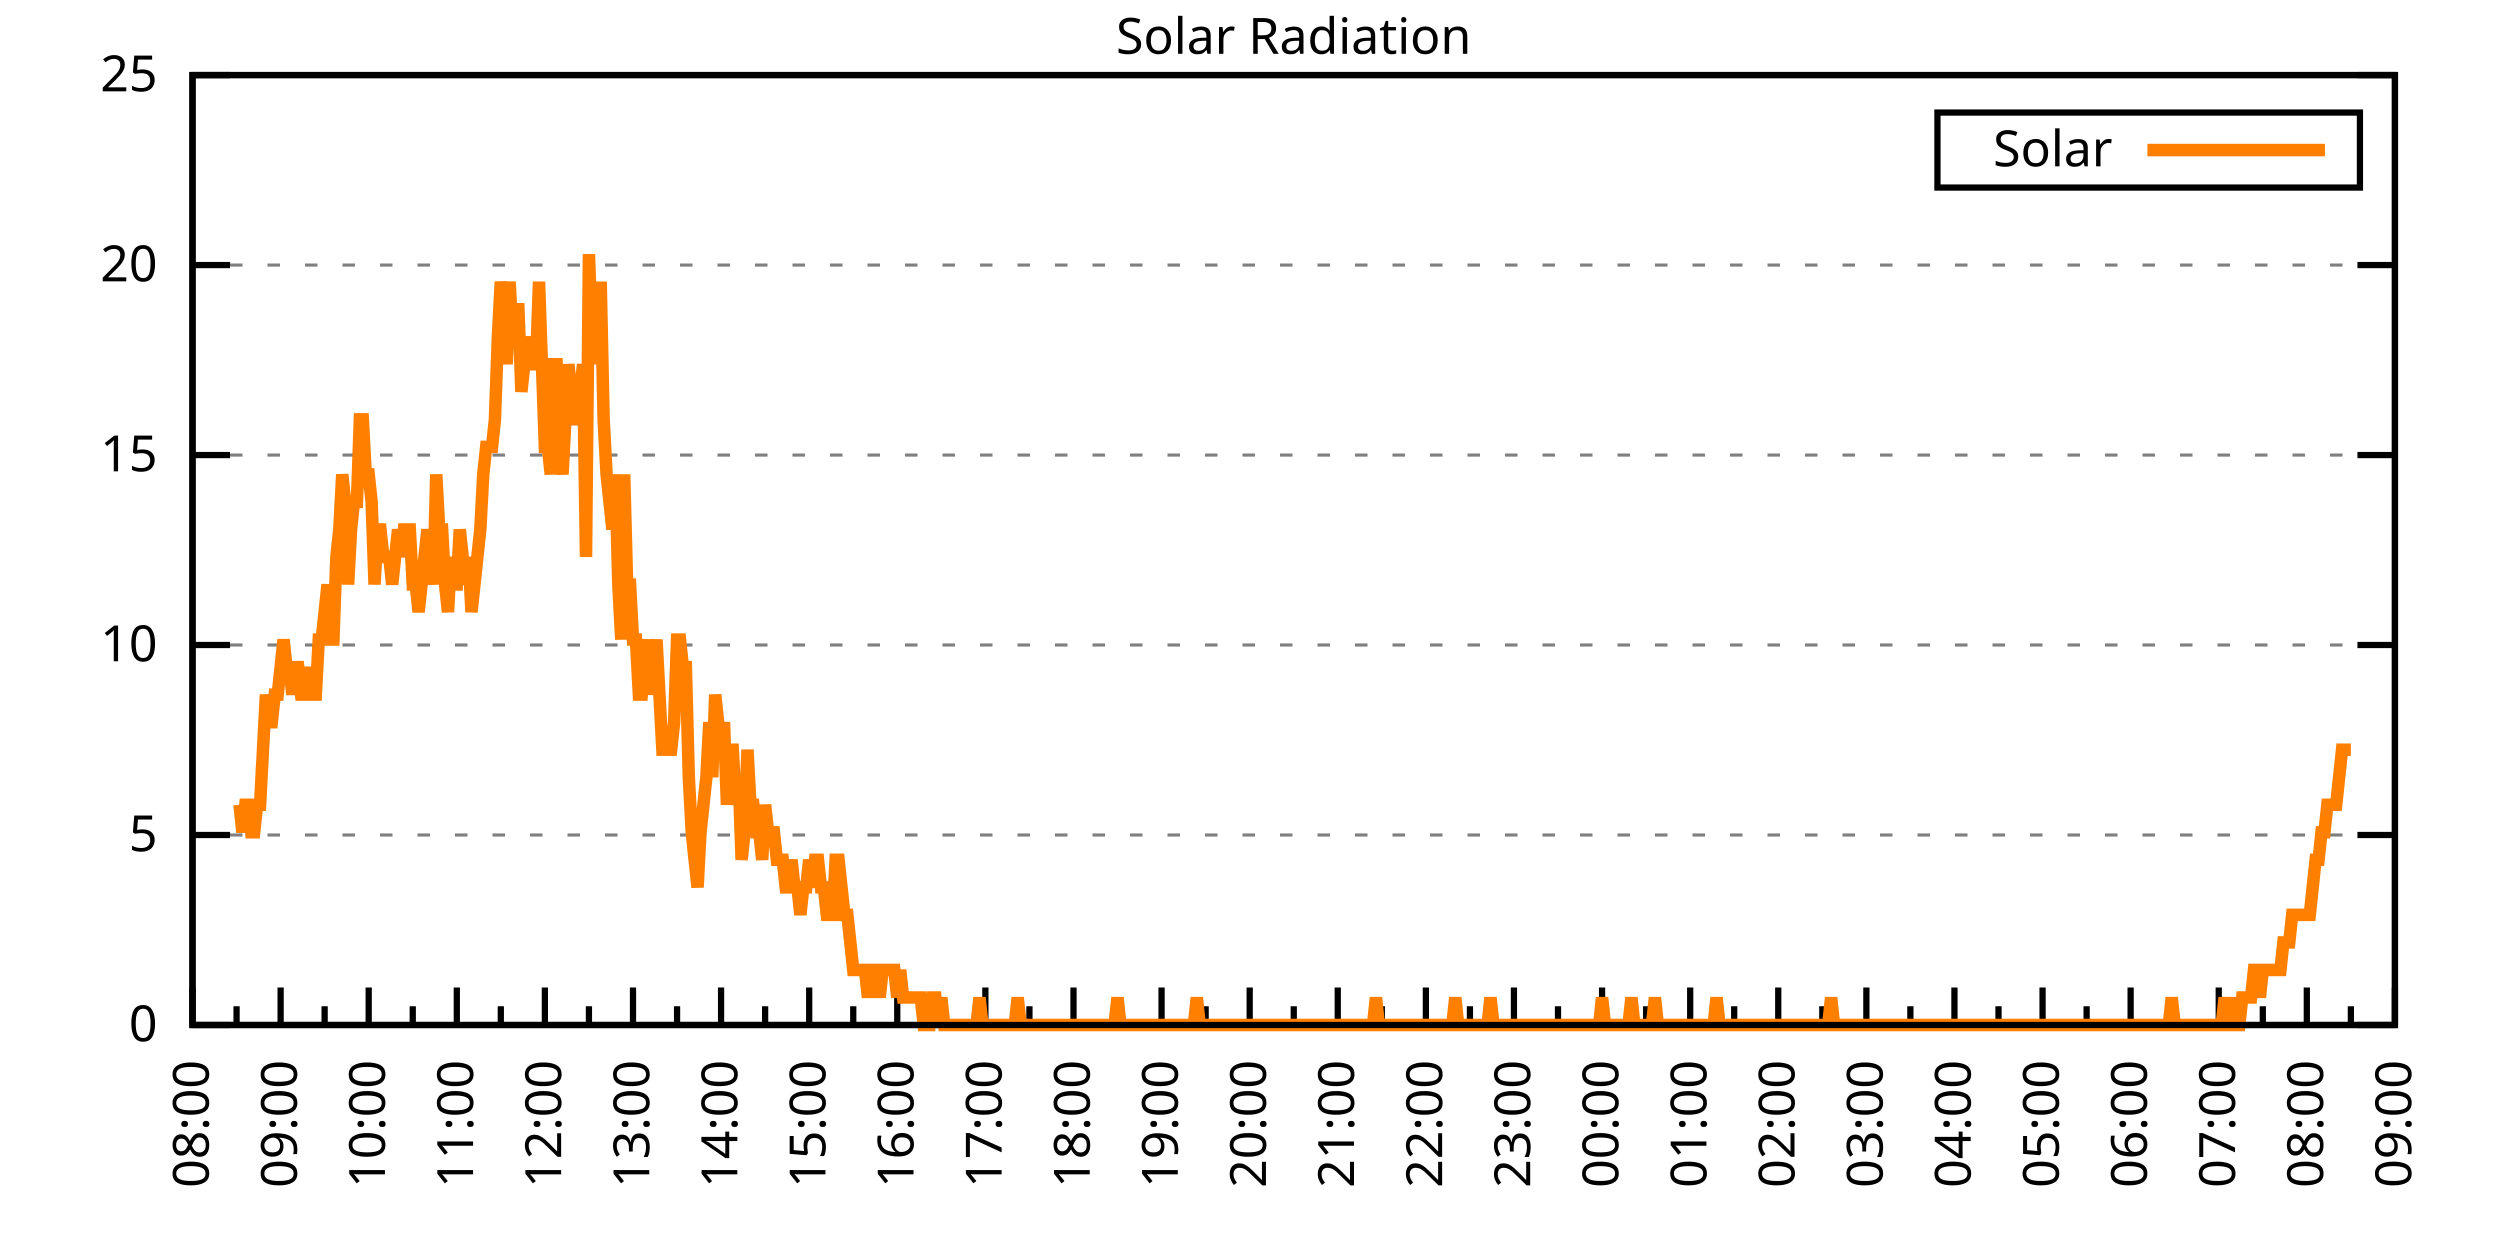
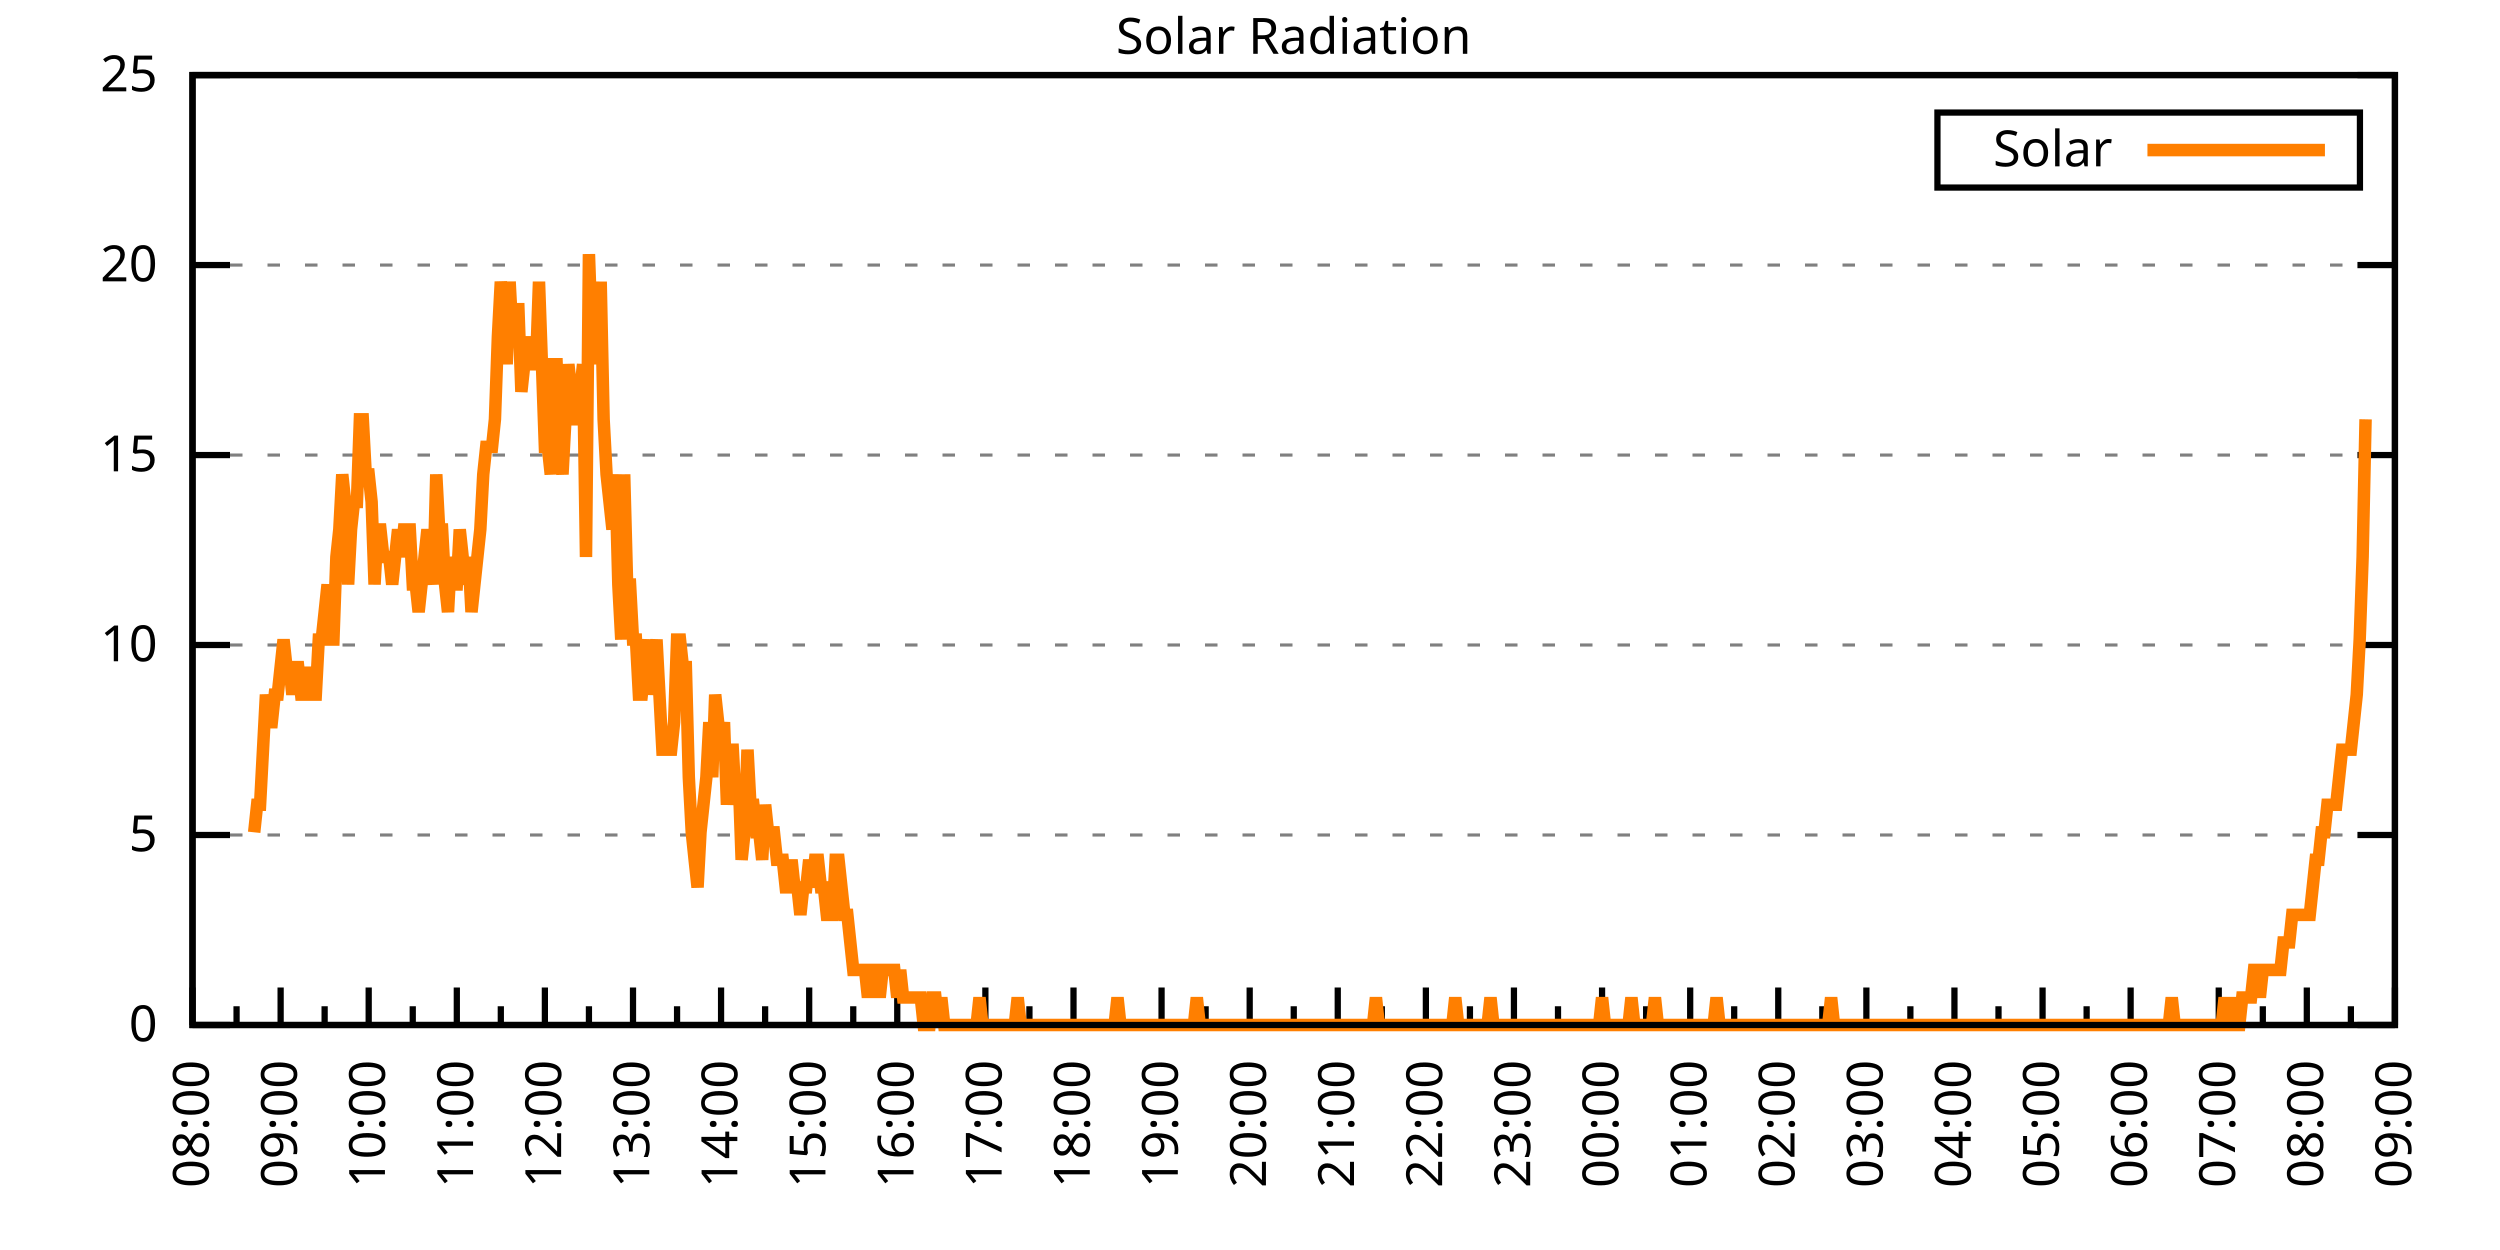
<svg xmlns="http://www.w3.org/2000/svg" xmlns:xlink="http://www.w3.org/1999/xlink" width="400" height="200" viewBox="0 0 400 200">
  <g id="gnuplot_canvas">
    <rect x="0" y="0" width="400" height="200" fill="none" />
    <defs>
      <circle id="gpDot" r="0.5" stroke-width="0.5" stroke="currentColor" />
      <path id="gpPt0" stroke-width="0.333" stroke="currentColor" d="M-1,0 h2 M0,-1 v2" />
      <path id="gpPt1" stroke-width="0.333" stroke="currentColor" d="M-1,-1 L1,1 M1,-1 L-1,1" />
      <path id="gpPt2" stroke-width="0.333" stroke="currentColor" d="M-1,0 L1,0 M0,-1 L0,1 M-1,-1 L1,1 M-1,1 L1,-1" />
      <rect id="gpPt3" stroke-width="0.333" stroke="currentColor" x="-1" y="-1" width="2" height="2" />
      <rect id="gpPt4" stroke-width="0.333" stroke="currentColor" fill="currentColor" x="-1" y="-1" width="2" height="2" />
      <circle id="gpPt5" stroke-width="0.333" stroke="currentColor" cx="0" cy="0" r="1" />
      <use xlink:href="#gpPt5" id="gpPt6" fill="currentColor" stroke="none" />
      <path id="gpPt7" stroke-width="0.333" stroke="currentColor" d="M0,-1.33 L-1.33,0.67 L1.33,0.67 z" />
      <use xlink:href="#gpPt7" id="gpPt8" fill="currentColor" stroke="none" />
      <use xlink:href="#gpPt7" id="gpPt9" stroke="currentColor" transform="rotate(180)" />
      <use xlink:href="#gpPt9" id="gpPt10" fill="currentColor" stroke="none" />
      <use xlink:href="#gpPt3" id="gpPt11" stroke="currentColor" transform="rotate(45)" />
      <use xlink:href="#gpPt11" id="gpPt12" fill="currentColor" stroke="none" />
      <path id="gpPt13" stroke-width="0.333" stroke="currentColor" d="M0,1.330 L1.265,0.411 L0.782,-1.067 L-0.782,-1.076 L-1.265,0.411 z" />
      <use xlink:href="#gpPt13" id="gpPt14" fill="currentColor" stroke="none" />
      <filter id="textbox" filterUnits="objectBoundingBox" x="0" y="0" height="1" width="1">
        <feFlood flood-color="white" flood-opacity="1" result="bgnd" />
        <feComposite in="SourceGraphic" in2="bgnd" operator="atop" />
      </filter>
      <filter id="greybox" filterUnits="objectBoundingBox" x="0" y="0" height="1" width="1">
        <feFlood flood-color="lightgrey" flood-opacity="1" result="grey" />
        <feComposite in="SourceGraphic" in2="grey" operator="atop" />
      </filter>
    </defs>
    <g fill="none" color="white" stroke="currentColor" stroke-width="1.00" stroke-linecap="butt" stroke-linejoin="miter">
</g>
    <g fill="none" color="black" stroke="currentColor" stroke-width="1.00" stroke-linecap="butt" stroke-linejoin="miter">
      <g stroke="none" shape-rendering="crispEdges">
        <polygon fill="rgb(255, 255, 255)" points="30.80,164.00 383.18,164.00 383.18,12.02 30.80,12.02 " />
      </g>
    </g>
    <g fill="none" color="black" stroke="currentColor" stroke-width="1.00" stroke-linecap="butt" stroke-linejoin="miter">
</g>
    <g fill="none" color="black" stroke="black" stroke-width="0.50" stroke-linecap="butt" stroke-linejoin="miter">
</g>
    <g fill="none" color="gray" stroke="currentColor" stroke-width="0.50" stroke-linecap="butt" stroke-linejoin="miter">
      <path stroke="gray" stroke-dasharray="2,4" class="gridline" d="M30.80,164.00 L383.19,164.00  " />
    </g>
    <g fill="none" color="gray" stroke="gray" stroke-width="1.00" stroke-linecap="butt" stroke-linejoin="miter">
</g>
    <g fill="none" color="black" stroke="currentColor" stroke-width="1.00" stroke-linecap="butt" stroke-linejoin="miter">
      <path stroke="black" d="M30.80,164.00 L36.80,164.00 M383.19,164.00 L377.19,164.00  " />
      <g transform="translate(25.20,166.60)" stroke="none" fill="black" font-family="Sans" font-size="8.00" text-anchor="end">
        <text>
          <tspan font-family="Sans"> 0</tspan>
        </text>
      </g>
    </g>
    <g fill="none" color="black" stroke="currentColor" stroke-width="1.00" stroke-linecap="butt" stroke-linejoin="miter">
</g>
    <g fill="none" color="black" stroke="black" stroke-width="0.50" stroke-linecap="butt" stroke-linejoin="miter">
</g>
    <g fill="none" color="gray" stroke="currentColor" stroke-width="0.50" stroke-linecap="butt" stroke-linejoin="miter">
      <path stroke="gray" stroke-dasharray="2,4" class="gridline" d="M30.80,133.60 L383.19,133.60  " />
    </g>
    <g fill="none" color="gray" stroke="gray" stroke-width="1.00" stroke-linecap="butt" stroke-linejoin="miter">
</g>
    <g fill="none" color="black" stroke="currentColor" stroke-width="1.00" stroke-linecap="butt" stroke-linejoin="miter">
      <path stroke="black" d="M30.80,133.60 L36.80,133.60 M383.19,133.60 L377.19,133.60  " />
      <g transform="translate(25.20,136.20)" stroke="none" fill="black" font-family="Sans" font-size="8.00" text-anchor="end">
        <text>
          <tspan font-family="Sans"> 5</tspan>
        </text>
      </g>
    </g>
    <g fill="none" color="black" stroke="currentColor" stroke-width="1.00" stroke-linecap="butt" stroke-linejoin="miter">
</g>
    <g fill="none" color="black" stroke="black" stroke-width="0.50" stroke-linecap="butt" stroke-linejoin="miter">
</g>
    <g fill="none" color="gray" stroke="currentColor" stroke-width="0.50" stroke-linecap="butt" stroke-linejoin="miter">
      <path stroke="gray" stroke-dasharray="2,4" class="gridline" d="M30.80,103.20 L383.19,103.20  " />
    </g>
    <g fill="none" color="gray" stroke="gray" stroke-width="1.00" stroke-linecap="butt" stroke-linejoin="miter">
</g>
    <g fill="none" color="black" stroke="currentColor" stroke-width="1.00" stroke-linecap="butt" stroke-linejoin="miter">
      <path stroke="black" d="M30.80,103.20 L36.80,103.20 M383.19,103.20 L377.19,103.20  " />
      <g transform="translate(25.20,105.80)" stroke="none" fill="black" font-family="Sans" font-size="8.00" text-anchor="end">
        <text>
          <tspan font-family="Sans"> 10</tspan>
        </text>
      </g>
    </g>
    <g fill="none" color="black" stroke="currentColor" stroke-width="1.00" stroke-linecap="butt" stroke-linejoin="miter">
</g>
    <g fill="none" color="black" stroke="black" stroke-width="0.50" stroke-linecap="butt" stroke-linejoin="miter">
</g>
    <g fill="none" color="gray" stroke="currentColor" stroke-width="0.50" stroke-linecap="butt" stroke-linejoin="miter">
      <path stroke="gray" stroke-dasharray="2,4" class="gridline" d="M30.80,72.81 L383.19,72.81  " />
    </g>
    <g fill="none" color="gray" stroke="gray" stroke-width="1.00" stroke-linecap="butt" stroke-linejoin="miter">
</g>
    <g fill="none" color="black" stroke="currentColor" stroke-width="1.00" stroke-linecap="butt" stroke-linejoin="miter">
      <path stroke="black" d="M30.80,72.81 L36.80,72.81 M383.19,72.81 L377.19,72.81  " />
      <g transform="translate(25.20,75.41)" stroke="none" fill="black" font-family="Sans" font-size="8.00" text-anchor="end">
        <text>
          <tspan font-family="Sans"> 15</tspan>
        </text>
      </g>
    </g>
    <g fill="none" color="black" stroke="currentColor" stroke-width="1.00" stroke-linecap="butt" stroke-linejoin="miter">
</g>
    <g fill="none" color="black" stroke="black" stroke-width="0.50" stroke-linecap="butt" stroke-linejoin="miter">
</g>
    <g fill="none" color="gray" stroke="currentColor" stroke-width="0.50" stroke-linecap="butt" stroke-linejoin="miter">
      <path stroke="gray" stroke-dasharray="2,4" class="gridline" d="M30.80,42.41 L383.19,42.41  " />
    </g>
    <g fill="none" color="gray" stroke="gray" stroke-width="1.00" stroke-linecap="butt" stroke-linejoin="miter">
</g>
    <g fill="none" color="black" stroke="currentColor" stroke-width="1.00" stroke-linecap="butt" stroke-linejoin="miter">
      <path stroke="black" d="M30.80,42.41 L36.80,42.41 M383.19,42.41 L377.19,42.41  " />
      <g transform="translate(25.20,45.01)" stroke="none" fill="black" font-family="Sans" font-size="8.00" text-anchor="end">
        <text>
          <tspan font-family="Sans"> 20</tspan>
        </text>
      </g>
    </g>
    <g fill="none" color="black" stroke="currentColor" stroke-width="1.00" stroke-linecap="butt" stroke-linejoin="miter">
</g>
    <g fill="none" color="black" stroke="black" stroke-width="0.50" stroke-linecap="butt" stroke-linejoin="miter">
</g>
    <g fill="none" color="gray" stroke="currentColor" stroke-width="0.50" stroke-linecap="butt" stroke-linejoin="miter">
      <path stroke="gray" stroke-dasharray="2,4" class="gridline" d="M30.80,12.01 L383.19,12.01  " />
    </g>
    <g fill="none" color="gray" stroke="gray" stroke-width="1.00" stroke-linecap="butt" stroke-linejoin="miter">
</g>
    <g fill="none" color="black" stroke="currentColor" stroke-width="1.00" stroke-linecap="butt" stroke-linejoin="miter">
      <path stroke="black" d="M30.80,12.01 L36.80,12.01 M383.19,12.01 L377.19,12.01  " />
      <g transform="translate(25.20,14.61)" stroke="none" fill="black" font-family="Sans" font-size="8.00" text-anchor="end">
        <text>
          <tspan font-family="Sans"> 25</tspan>
        </text>
      </g>
    </g>
    <g fill="none" color="black" stroke="currentColor" stroke-width="1.00" stroke-linecap="butt" stroke-linejoin="miter">
      <path stroke="black" d="M30.80,164.00 L30.80,158.00  " />
      <g transform="translate(33.40,169.60) rotate(270)" stroke="none" fill="black" font-family="Sans" font-size="8.00" text-anchor="end">
        <text>
          <tspan font-family="Sans">08:00</tspan>
        </text>
      </g>
    </g>
    <g fill="none" color="black" stroke="currentColor" stroke-width="1.00" stroke-linecap="butt" stroke-linejoin="miter">
      <path stroke="black" d="M37.85,164.00 L37.85,161.00 M44.90,164.00 L44.90,158.00  " />
      <g transform="translate(47.50,169.60) rotate(270)" stroke="none" fill="black" font-family="Sans" font-size="8.00" text-anchor="end">
        <text>
          <tspan font-family="Sans">09:00</tspan>
        </text>
      </g>
    </g>
    <g fill="none" color="black" stroke="currentColor" stroke-width="1.00" stroke-linecap="butt" stroke-linejoin="miter">
      <path stroke="black" d="M51.94,164.00 L51.94,161.00 M58.99,164.00 L58.99,158.00  " />
      <g transform="translate(61.59,169.60) rotate(270)" stroke="none" fill="black" font-family="Sans" font-size="8.00" text-anchor="end">
        <text>
          <tspan font-family="Sans">10:00</tspan>
        </text>
      </g>
    </g>
    <g fill="none" color="black" stroke="currentColor" stroke-width="1.00" stroke-linecap="butt" stroke-linejoin="miter">
      <path stroke="black" d="M66.04,164.00 L66.04,161.00 M73.09,164.00 L73.09,158.00  " />
      <g transform="translate(75.69,169.60) rotate(270)" stroke="none" fill="black" font-family="Sans" font-size="8.00" text-anchor="end">
        <text>
          <tspan font-family="Sans">11:00</tspan>
        </text>
      </g>
    </g>
    <g fill="none" color="black" stroke="currentColor" stroke-width="1.00" stroke-linecap="butt" stroke-linejoin="miter">
      <path stroke="black" d="M80.13,164.00 L80.13,161.00 M87.18,164.00 L87.18,158.00  " />
      <g transform="translate(89.78,169.60) rotate(270)" stroke="none" fill="black" font-family="Sans" font-size="8.00" text-anchor="end">
        <text>
          <tspan font-family="Sans">12:00</tspan>
        </text>
      </g>
    </g>
    <g fill="none" color="black" stroke="currentColor" stroke-width="1.00" stroke-linecap="butt" stroke-linejoin="miter">
      <path stroke="black" d="M94.23,164.00 L94.23,161.00 M101.28,164.00 L101.28,158.00  " />
      <g transform="translate(103.88,169.60) rotate(270)" stroke="none" fill="black" font-family="Sans" font-size="8.00" text-anchor="end">
        <text>
          <tspan font-family="Sans">13:00</tspan>
        </text>
      </g>
    </g>
    <g fill="none" color="black" stroke="currentColor" stroke-width="1.00" stroke-linecap="butt" stroke-linejoin="miter">
      <path stroke="black" d="M108.33,164.00 L108.33,161.00 M115.37,164.00 L115.37,158.00  " />
      <g transform="translate(117.97,169.60) rotate(270)" stroke="none" fill="black" font-family="Sans" font-size="8.00" text-anchor="end">
        <text>
          <tspan font-family="Sans">14:00</tspan>
        </text>
      </g>
    </g>
    <g fill="none" color="black" stroke="currentColor" stroke-width="1.00" stroke-linecap="butt" stroke-linejoin="miter">
      <path stroke="black" d="M122.42,164.00 L122.42,161.00 M129.47,164.00 L129.47,158.00  " />
      <g transform="translate(132.07,169.60) rotate(270)" stroke="none" fill="black" font-family="Sans" font-size="8.00" text-anchor="end">
        <text>
          <tspan font-family="Sans">15:00</tspan>
        </text>
      </g>
    </g>
    <g fill="none" color="black" stroke="currentColor" stroke-width="1.00" stroke-linecap="butt" stroke-linejoin="miter">
      <path stroke="black" d="M136.52,164.00 L136.52,161.00 M143.56,164.00 L143.56,158.00  " />
      <g transform="translate(146.16,169.60) rotate(270)" stroke="none" fill="black" font-family="Sans" font-size="8.00" text-anchor="end">
        <text>
          <tspan font-family="Sans">16:00</tspan>
        </text>
      </g>
    </g>
    <g fill="none" color="black" stroke="currentColor" stroke-width="1.00" stroke-linecap="butt" stroke-linejoin="miter">
      <path stroke="black" d="M150.61,164.00 L150.61,161.00 M157.66,164.00 L157.66,158.00  " />
      <g transform="translate(160.26,169.60) rotate(270)" stroke="none" fill="black" font-family="Sans" font-size="8.00" text-anchor="end">
        <text>
          <tspan font-family="Sans">17:00</tspan>
        </text>
      </g>
    </g>
    <g fill="none" color="black" stroke="currentColor" stroke-width="1.00" stroke-linecap="butt" stroke-linejoin="miter">
      <path stroke="black" d="M164.71,164.00 L164.71,161.00 M171.76,164.00 L171.76,158.00  " />
      <g transform="translate(174.36,169.60) rotate(270)" stroke="none" fill="black" font-family="Sans" font-size="8.00" text-anchor="end">
        <text>
          <tspan font-family="Sans">18:00</tspan>
        </text>
      </g>
    </g>
    <g fill="none" color="black" stroke="currentColor" stroke-width="1.00" stroke-linecap="butt" stroke-linejoin="miter">
      <path stroke="black" d="M178.80,164.00 L178.80,161.00 M185.85,164.00 L185.85,158.00  " />
      <g transform="translate(188.45,169.60) rotate(270)" stroke="none" fill="black" font-family="Sans" font-size="8.00" text-anchor="end">
        <text>
          <tspan font-family="Sans">19:00</tspan>
        </text>
      </g>
    </g>
    <g fill="none" color="black" stroke="currentColor" stroke-width="1.00" stroke-linecap="butt" stroke-linejoin="miter">
      <path stroke="black" d="M192.90,164.00 L192.90,161.00 M199.95,164.00 L199.95,158.00  " />
      <g transform="translate(202.55,169.60) rotate(270)" stroke="none" fill="black" font-family="Sans" font-size="8.00" text-anchor="end">
        <text>
          <tspan font-family="Sans">20:00</tspan>
        </text>
      </g>
    </g>
    <g fill="none" color="black" stroke="currentColor" stroke-width="1.00" stroke-linecap="butt" stroke-linejoin="miter">
      <path stroke="black" d="M207.00,164.00 L207.00,161.00 M214.04,164.00 L214.04,158.00  " />
      <g transform="translate(216.64,169.60) rotate(270)" stroke="none" fill="black" font-family="Sans" font-size="8.00" text-anchor="end">
        <text>
          <tspan font-family="Sans">21:00</tspan>
        </text>
      </g>
    </g>
    <g fill="none" color="black" stroke="currentColor" stroke-width="1.00" stroke-linecap="butt" stroke-linejoin="miter">
      <path stroke="black" d="M221.09,164.00 L221.09,161.00 M228.14,164.00 L228.14,158.00  " />
      <g transform="translate(230.74,169.60) rotate(270)" stroke="none" fill="black" font-family="Sans" font-size="8.00" text-anchor="end">
        <text>
          <tspan font-family="Sans">22:00</tspan>
        </text>
      </g>
    </g>
    <g fill="none" color="black" stroke="currentColor" stroke-width="1.00" stroke-linecap="butt" stroke-linejoin="miter">
      <path stroke="black" d="M235.19,164.00 L235.19,161.00 M242.23,164.00 L242.23,158.00  " />
      <g transform="translate(244.83,169.60) rotate(270)" stroke="none" fill="black" font-family="Sans" font-size="8.00" text-anchor="end">
        <text>
          <tspan font-family="Sans">23:00</tspan>
        </text>
      </g>
    </g>
    <g fill="none" color="black" stroke="currentColor" stroke-width="1.00" stroke-linecap="butt" stroke-linejoin="miter">
      <path stroke="black" d="M249.28,164.00 L249.28,161.00 M256.33,164.00 L256.33,158.00  " />
      <g transform="translate(258.93,169.60) rotate(270)" stroke="none" fill="black" font-family="Sans" font-size="8.00" text-anchor="end">
        <text>
          <tspan font-family="Sans">00:00</tspan>
        </text>
      </g>
    </g>
    <g fill="none" color="black" stroke="currentColor" stroke-width="1.00" stroke-linecap="butt" stroke-linejoin="miter">
      <path stroke="black" d="M263.38,164.00 L263.38,161.00 M270.43,164.00 L270.43,158.00  " />
      <g transform="translate(273.03,169.60) rotate(270)" stroke="none" fill="black" font-family="Sans" font-size="8.00" text-anchor="end">
        <text>
          <tspan font-family="Sans">01:00</tspan>
        </text>
      </g>
    </g>
    <g fill="none" color="black" stroke="currentColor" stroke-width="1.00" stroke-linecap="butt" stroke-linejoin="miter">
      <path stroke="black" d="M277.47,164.00 L277.47,161.00 M284.52,164.00 L284.52,158.00  " />
      <g transform="translate(287.12,169.60) rotate(270)" stroke="none" fill="black" font-family="Sans" font-size="8.00" text-anchor="end">
        <text>
          <tspan font-family="Sans">02:00</tspan>
        </text>
      </g>
    </g>
    <g fill="none" color="black" stroke="currentColor" stroke-width="1.00" stroke-linecap="butt" stroke-linejoin="miter">
      <path stroke="black" d="M291.57,164.00 L291.57,161.00 M298.62,164.00 L298.62,158.00  " />
      <g transform="translate(301.22,169.60) rotate(270)" stroke="none" fill="black" font-family="Sans" font-size="8.00" text-anchor="end">
        <text>
          <tspan font-family="Sans">03:00</tspan>
        </text>
      </g>
    </g>
    <g fill="none" color="black" stroke="currentColor" stroke-width="1.00" stroke-linecap="butt" stroke-linejoin="miter">
      <path stroke="black" d="M305.66,164.00 L305.66,161.00 M312.71,164.00 L312.71,158.00  " />
      <g transform="translate(315.31,169.60) rotate(270)" stroke="none" fill="black" font-family="Sans" font-size="8.00" text-anchor="end">
        <text>
          <tspan font-family="Sans">04:00</tspan>
        </text>
      </g>
    </g>
    <g fill="none" color="black" stroke="currentColor" stroke-width="1.00" stroke-linecap="butt" stroke-linejoin="miter">
      <path stroke="black" d="M319.76,164.00 L319.76,161.00 M326.81,164.00 L326.81,158.00  " />
      <g transform="translate(329.41,169.60) rotate(270)" stroke="none" fill="black" font-family="Sans" font-size="8.00" text-anchor="end">
        <text>
          <tspan font-family="Sans">05:00</tspan>
        </text>
      </g>
    </g>
    <g fill="none" color="black" stroke="currentColor" stroke-width="1.00" stroke-linecap="butt" stroke-linejoin="miter">
      <path stroke="black" d="M333.86,164.00 L333.86,161.00 M340.90,164.00 L340.90,158.00  " />
      <g transform="translate(343.50,169.60) rotate(270)" stroke="none" fill="black" font-family="Sans" font-size="8.00" text-anchor="end">
        <text>
          <tspan font-family="Sans">06:00</tspan>
        </text>
      </g>
    </g>
    <g fill="none" color="black" stroke="currentColor" stroke-width="1.00" stroke-linecap="butt" stroke-linejoin="miter">
      <path stroke="black" d="M347.95,164.00 L347.95,161.00 M355.00,164.00 L355.00,158.00  " />
      <g transform="translate(357.60,169.60) rotate(270)" stroke="none" fill="black" font-family="Sans" font-size="8.00" text-anchor="end">
        <text>
          <tspan font-family="Sans">07:00</tspan>
        </text>
      </g>
    </g>
    <g fill="none" color="black" stroke="currentColor" stroke-width="1.00" stroke-linecap="butt" stroke-linejoin="miter">
      <path stroke="black" d="M362.05,164.00 L362.05,161.00 M369.09,164.00 L369.09,158.00  " />
      <g transform="translate(371.69,169.60) rotate(270)" stroke="none" fill="black" font-family="Sans" font-size="8.00" text-anchor="end">
        <text>
          <tspan font-family="Sans">08:00</tspan>
        </text>
      </g>
    </g>
    <g fill="none" color="black" stroke="currentColor" stroke-width="1.00" stroke-linecap="butt" stroke-linejoin="miter">
      <path stroke="black" d="M376.14,164.00 L376.14,161.00 M383.19,164.00 L383.19,158.00  " />
      <g transform="translate(385.79,169.60) rotate(270)" stroke="none" fill="black" font-family="Sans" font-size="8.00" text-anchor="end">
        <text>
          <tspan font-family="Sans">09:00</tspan>
        </text>
      </g>
    </g>
    <g fill="none" color="black" stroke="currentColor" stroke-width="1.00" stroke-linecap="butt" stroke-linejoin="miter">
</g>
    <g fill="none" color="black" stroke="currentColor" stroke-width="1.00" stroke-linecap="butt" stroke-linejoin="miter">
      <path stroke="black" d="M30.80,12.01 L30.80,164.00 L383.19,164.00 L383.19,12.01 L30.80,12.01 Z  " />
    </g>
    <g fill="none" color="black" stroke="currentColor" stroke-width="1.00" stroke-linecap="butt" stroke-linejoin="miter">
      <g transform="translate(6.80,88.01) rotate(270)" stroke="none" fill="black" font-family="Sans" font-size="8.00" text-anchor="middle">
        <text />
      </g>
    </g>
    <g fill="none" color="black" stroke="currentColor" stroke-width="1.00" stroke-linecap="butt" stroke-linejoin="miter">
</g>
    <g fill="none" color="black" stroke="currentColor" stroke-width="1.00" stroke-linecap="butt" stroke-linejoin="miter">
      <path stroke="black" d="M309.99,30.01 L309.99,18.01 L377.59,18.01 L377.59,30.01 L309.99,30.01 Z  " />
    </g>
    <g id="Solar_Radiation_plot_1">
      <g fill="none" color="white" stroke="black" stroke-width="2.00" stroke-linecap="butt" stroke-linejoin="miter">
</g>
      <g fill="none" color="black" stroke="currentColor" stroke-width="2.00" stroke-linecap="butt" stroke-linejoin="miter">
        <g transform="translate(337.99,26.61)" stroke="none" fill="black" font-family="Sans" font-size="8.00" text-anchor="end">
          <text>
            <tspan font-family="Sans">Solar</tspan>
          </text>
        </g>
      </g>
      <g fill="none" color="black" stroke="currentColor" stroke-width="2.00" stroke-linecap="butt" stroke-linejoin="miter">
-         <path stroke="rgb(255, 127,   0)" d="M343.59,24.01 L371.99,24.01 M38.32,128.76 L38.79,133.17 L39.26,128.76 L39.73,128.76 L40.20,133.17 L40.67,133.17   L41.14,128.76 L41.61,128.76 L42.08,119.95 L42.55,111.14 L43.02,115.55 L43.49,115.55 L43.96,111.14 L44.43,111.14   L44.90,106.74 L45.37,102.33 L45.84,106.74 L46.31,106.74 L46.78,111.14 L47.24,106.74 L47.71,106.74 L48.18,111.14   L48.65,111.14 L49.12,106.74 L49.59,111.14 L50.06,111.14 L50.53,111.14 L51.00,102.33 L51.47,102.33 L51.94,97.93   L52.41,93.52 L52.88,102.33 L53.35,102.33 L53.82,89.12 L54.29,84.71 L54.76,75.90 L55.23,80.31 L55.70,93.52   L56.17,84.71 L56.64,80.31 L57.11,80.31 L57.58,67.09 L58.05,67.09 L58.52,75.90 L58.99,75.90 L59.46,80.31   L59.93,93.52 L60.40,84.71 L60.87,84.71 L61.34,89.12 L61.81,89.12 L62.28,89.12 L62.75,93.52 L63.22,89.12   L63.69,84.71 L64.16,89.12 L64.63,84.71 L65.10,84.71 L65.57,84.71 L66.04,93.52 L66.51,93.52 L66.98,97.93   L67.45,93.52 L67.92,89.12 L68.39,84.71 L68.86,89.12 L69.33,93.52 L69.80,75.90 L70.27,84.71 L70.74,84.71   L71.21,93.52 L71.68,97.93 L72.15,89.12 L72.62,93.52 L73.09,93.52 L73.56,84.71 L74.03,89.12 L74.50,93.52   L74.97,89.12 L75.44,97.93 L75.91,93.52 L76.38,89.12 L76.85,84.71 L77.32,75.90 L77.79,71.50 L78.26,71.50   L78.73,71.50 L79.19,67.09 L79.66,53.88 L80.13,45.07 L80.60,49.47 L81.07,58.28 L81.54,45.07 L82.01,53.88   L82.48,49.47 L82.95,49.47 L83.42,62.69 L83.89,58.28 L84.36,53.88 L84.83,58.28 L85.30,58.28 L85.77,58.28   L86.24,45.07 L86.71,58.28 L87.18,71.50 L87.65,71.50 L88.12,75.90 L88.59,58.28 L89.06,58.28 L89.53,71.50   L90.00,75.90 L90.47,67.09 L90.94,58.28 L91.41,62.69 L91.88,67.09 L92.35,67.09 L92.82,62.69 L93.29,58.28   L93.76,89.12 L94.23,40.66 L94.70,53.88 L95.17,49.47 L95.64,58.28 L96.11,45.07 L96.58,67.09 L97.05,75.90   L97.52,80.31 L97.99,84.71 L98.46,75.90 L98.93,93.52 L99.40,102.33 L99.87,75.90 L100.34,93.52 L100.81,93.52   L101.28,102.33 L101.75,102.33 L102.22,111.14 L102.69,111.14 L103.16,106.74 L103.63,102.33 L104.10,111.14 L104.57,106.74   L105.04,102.33 L105.51,111.14 L105.98,119.95 L106.45,119.95 L106.92,119.95 L107.39,119.95 L107.86,115.55 L108.33,102.33   L108.80,102.33 L109.27,106.74 L109.74,106.74 L110.21,124.36 L110.68,133.17 L111.14,137.57 L111.61,141.98 L112.08,133.17   L112.55,128.76 L113.02,124.36 L113.49,115.55 L113.96,124.36 L114.43,111.14 L114.90,115.55 L115.37,119.95 L115.84,115.55   L116.31,128.76 L116.78,119.95 L117.25,119.95 L117.72,128.76 L118.19,124.36 L118.66,137.57 L119.13,133.17 L119.60,119.95   L120.07,128.76 L120.54,128.76 L121.01,133.17 L121.48,133.17 L121.95,137.57 L122.42,128.76 L122.89,133.17 L123.36,133.17   L123.83,133.17 L124.30,137.57 L124.77,137.57 L125.24,137.57 L125.71,141.98 L126.18,141.98 L126.65,137.57 L127.12,141.98   L127.59,141.98 L128.06,146.38 L128.53,141.98 L129.00,141.98 L129.47,137.57 L129.94,141.98 L130.41,137.57 L130.88,137.57   L131.35,141.98 L131.82,141.98 L132.29,146.38 L132.76,146.38 L133.23,146.38 L133.70,137.57 L134.17,137.57 L134.64,141.98   L135.11,146.38 L135.58,146.38 L136.05,150.79 L136.52,155.19 L136.99,155.19 L137.46,155.19 L137.93,155.19 L138.40,155.19   L138.87,159.60 L139.34,155.19 L139.81,155.19 L140.28,155.19 L140.75,159.60 L141.22,155.19 L141.69,155.19 L142.16,155.19   L142.63,155.19 L143.09,155.19 L143.56,159.60 L144.03,155.19 L144.50,159.60 L144.97,159.60 L145.44,159.60 L145.91,159.60   L146.38,159.60 L146.85,159.60 L147.32,159.60 L147.79,164.00 L148.26,164.00 L148.73,164.00 L149.20,159.60 L149.67,159.60   L150.14,164.00 L150.61,159.60 L151.08,164.00 L151.55,164.00 L152.02,164.00 L152.49,164.00 L152.96,164.00 L153.43,164.00   L153.90,164.00 L154.37,164.00 L154.84,164.00 L155.31,164.00 L155.78,164.00 L156.25,164.00 L156.72,159.60 L157.19,164.00   L157.66,164.00 L158.13,164.00 L158.60,164.00 L159.07,164.00 L159.54,164.00 L160.01,164.00 L160.48,164.00 L160.95,164.00   L161.42,164.00 L161.89,164.00 L162.36,164.00 L162.83,159.60 L163.30,164.00 L163.77,164.00 L164.24,164.00 L164.71,164.00   L165.18,164.00 L165.65,164.00 L166.12,164.00 L166.59,164.00 L167.06,164.00 L167.53,164.00 L168.00,164.00 L168.47,164.00   L168.94,164.00 L169.41,164.00 L169.88,164.00 L170.35,164.00 L170.82,164.00 L171.29,164.00 L171.76,164.00 L172.23,164.00   L172.70,164.00 L173.17,164.00 L173.64,164.00 L174.11,164.00 L174.58,164.00 L175.04,164.00 L175.51,164.00 L175.98,164.00   L176.45,164.00 L176.92,164.00 L177.39,164.00 L177.86,164.00 L178.33,164.00 L178.80,159.60 L179.27,164.00 L179.74,164.00   L180.21,164.00 L180.68,164.00 L181.15,164.00 L181.62,164.00 L182.09,164.00 L182.56,164.00 L183.03,164.00 L183.50,164.00   L183.97,164.00 L184.44,164.00 L184.91,164.00 L185.38,164.00 L185.85,164.00 L186.32,164.00 L186.79,164.00 L187.26,164.00   L187.73,164.00 L188.20,164.00 L188.67,164.00 L189.14,164.00 L189.61,164.00 L190.08,164.00 L190.55,164.00 L191.02,164.00   L191.49,159.60 L191.96,164.00 L192.43,164.00 L192.90,164.00 L193.37,164.00 L193.84,164.00 L194.31,164.00 L194.78,164.00   L195.25,164.00 L195.72,164.00 L196.19,164.00 L196.66,164.00 L197.13,164.00 L197.60,164.00 L198.07,164.00 L198.54,164.00   L199.01,164.00 L199.48,164.00 L199.95,164.00 L200.42,164.00 L200.89,164.00 L201.36,164.00 L201.83,164.00 L202.30,164.00   L202.77,164.00 L203.24,164.00 L203.71,164.00 L204.18,164.00 L204.65,164.00 L205.12,164.00 L205.59,164.00 L206.06,164.00   L206.53,164.00 L207.00,164.00 L207.46,164.00 L207.93,164.00 L208.40,164.00 L208.87,164.00 L209.34,164.00 L209.81,164.00   L210.28,164.00 L210.75,164.00 L211.22,164.00 L211.69,164.00 L212.16,164.00 L212.63,164.00 L213.10,164.00 L213.57,164.00   L214.04,164.00 L214.51,164.00 L214.98,164.00 L215.45,164.00 L215.92,164.00 L216.39,164.00 L216.86,164.00 L217.33,164.00   L217.80,164.00 L218.27,164.00 L218.74,164.00 L219.21,164.00 L219.68,164.00 L220.15,159.60 L220.62,164.00 L221.09,164.00   L221.56,164.00 L222.03,164.00 L222.50,164.00 L222.97,164.00 L223.44,164.00 L223.91,164.00 L224.38,164.00 L224.85,164.00   L225.32,164.00 L225.79,164.00 L226.26,164.00 L226.73,164.00 L227.20,164.00 L227.67,164.00 L228.14,164.00 L228.61,164.00   L229.08,164.00 L229.55,164.00 L230.02,164.00 L230.49,164.00 L230.96,164.00 L231.43,164.00 L231.90,164.00 L232.37,164.00   L232.84,159.60 L233.31,164.00 L233.78,164.00 L234.25,164.00 L234.72,164.00 L235.19,164.00 L235.66,164.00 L236.13,164.00   L236.60,164.00 L237.07,164.00 L237.54,164.00 L238.01,164.00 L238.48,159.60 L238.95,164.00 L239.41,164.00 L239.88,164.00   L240.35,164.00 L240.82,164.00 L241.29,164.00 L241.76,164.00 L242.23,164.00 L242.70,164.00 L243.17,164.00 L243.64,164.00   L244.11,164.00 L244.58,164.00 L245.05,164.00 L245.52,164.00 L245.99,164.00 L246.46,164.00 L246.93,164.00 L247.40,164.00   L247.87,164.00 L248.34,164.00 L248.81,164.00 L249.28,164.00 L249.75,164.00 L250.22,164.00 L250.69,164.00 L251.16,164.00   L251.63,164.00 L252.10,164.00 L252.57,164.00 L253.04,164.00 L253.51,164.00 L253.98,164.00 L254.45,164.00 L254.92,164.00   L255.39,164.00 L255.86,164.00 L256.33,159.60 L256.80,164.00 L257.27,164.00 L257.74,164.00 L258.21,164.00 L258.68,164.00   L259.15,164.00 L259.62,164.00 L260.09,164.00 L260.56,164.00 L261.03,159.60 L261.50,164.00 L261.97,164.00 L262.44,164.00   L262.91,164.00 L263.38,164.00 L263.85,164.00 L264.32,164.00 L264.79,159.60 L265.26,164.00 L265.73,164.00 L266.20,164.00   L266.67,164.00 L267.14,164.00 L267.61,164.00 L268.08,164.00 L268.55,164.00 L269.02,164.00 L269.49,164.00 L269.96,164.00   L270.43,164.00 L270.90,164.00 L271.36,164.00 L271.83,164.00 L272.30,164.00 L272.77,164.00 L273.24,164.00 L273.71,164.00   L274.18,164.00 L274.65,159.60 L275.12,164.00 L275.59,164.00 L276.06,164.00 L276.53,164.00 L277.00,164.00 L277.47,164.00   L277.94,164.00 L278.41,164.00 L278.88,164.00 L279.35,164.00 L279.82,164.00 L280.29,164.00 L280.76,164.00 L281.23,164.00   L281.70,164.00 L282.17,164.00 L282.64,164.00 L283.11,164.00 L283.58,164.00 L284.05,164.00 L284.52,164.00 L284.99,164.00   L285.46,164.00 L285.93,164.00 L286.40,164.00 L286.87,164.00 L287.34,164.00 L287.81,164.00 L288.28,164.00 L288.75,164.00   L289.22,164.00 L289.69,164.00 L290.16,164.00 L290.63,164.00 L291.10,164.00 L291.57,164.00 L292.04,164.00 L292.51,164.00   L292.98,159.60 L293.45,164.00 L293.92,164.00 L294.39,164.00 L294.86,164.00 L295.33,164.00 L295.80,164.00 L296.27,164.00   L296.74,164.00 L297.21,164.00 L297.68,164.00 L298.15,164.00 L298.62,164.00 L299.09,164.00 L299.56,164.00 L300.03,164.00   L300.50,164.00 L300.97,164.00 L301.44,164.00 L301.91,164.00 L302.38,164.00 L302.85,164.00 L303.31,164.00 L303.78,164.00   L304.25,164.00 L304.72,164.00 L305.19,164.00 L305.66,164.00 L306.13,164.00 L306.60,164.00 L307.07,164.00 L307.54,164.00   L308.01,164.00 L308.48,164.00 L308.95,164.00 L309.42,164.00 L309.89,164.00 L310.36,164.00 L310.83,164.00 L311.30,164.00   L311.77,164.00 L312.24,164.00 L312.71,164.00 L313.18,164.00 L313.65,164.00 L314.12,164.00 L314.59,164.00 L315.06,164.00   L315.53,164.00 L316.00,164.00 L316.47,164.00 L316.94,164.00 L317.41,164.00 L317.88,164.00 L318.35,164.00 L318.82,164.00   L319.29,164.00 L319.76,164.00 L320.23,164.00 L320.70,164.00 L321.17,164.00 L321.64,164.00 L322.11,164.00 L322.58,164.00   L323.05,164.00 L323.52,164.00 L323.99,164.00 L324.46,164.00 L324.93,164.00 L325.40,164.00 L325.87,164.00 L326.34,164.00   L326.81,164.00 L327.28,164.00 L327.75,164.00 L328.22,164.00 L328.69,164.00 L329.16,164.00 L329.63,164.00 L330.10,164.00   L330.57,164.00 L331.04,164.00 L331.51,164.00 L331.98,164.00 L332.45,164.00 L332.92,164.00 L333.39,164.00 L333.86,164.00   L334.33,164.00 L334.80,164.00 L335.26,164.00 L335.73,164.00 L336.20,164.00 L336.67,164.00 L337.14,164.00 L337.61,164.00   L338.08,164.00 L338.55,164.00 L339.02,164.00 L339.49,164.00 L339.96,164.00 L340.43,164.00 L340.90,164.00 L341.37,164.00   L341.84,164.00 L342.31,164.00 L342.78,164.00 L343.25,164.00 L343.72,164.00 L344.19,164.00 L344.66,164.00 L345.13,164.00   L345.60,164.00 L346.07,164.00 L346.54,164.00 L347.01,164.00 L347.48,159.60 L347.95,164.00 L348.42,164.00 L348.89,164.00   L349.36,164.00 L349.83,164.00 L350.30,164.00 L350.77,164.00 L351.24,164.00 L351.71,164.00 L352.18,164.00 L352.65,164.00   L353.12,164.00 L353.59,164.00 L354.06,164.00 L354.53,164.00 L355.00,164.00 L355.47,164.00 L355.94,159.60 L356.41,164.00   L356.88,164.00 L357.35,159.60 L357.82,164.00 L358.29,164.00 L358.76,159.60 L359.23,159.60 L359.70,159.60 L360.17,159.60   L360.64,155.19 L361.11,155.19 L361.58,159.60 L362.05,155.19 L362.52,155.19 L362.99,155.19 L363.46,155.19 L363.93,155.19   L364.40,155.19 L364.87,155.19 L365.34,150.79 L365.81,150.79 L366.28,150.79 L366.75,146.38 L367.21,146.38 L367.68,146.38   L368.15,146.38 L368.62,146.38 L369.09,146.38 L369.56,146.38 L370.03,141.98 L370.50,137.57 L370.97,137.57 L371.44,133.17   L371.91,133.17 L372.38,128.76 L372.85,128.76 L373.32,128.76 L373.79,128.76 L374.26,124.36 L374.73,119.95 L375.20,119.95   L375.67,119.95 L376.14,119.95  " />
+         <path stroke="rgb(255, 127,   0)" d="M343.59,24.01 L371.99,24.01 M40.67,133.17 L41.14,128.76 L41.61,128.76 L42.08,119.95 L42.55,111.14 L43.02,115.55   L43.49,115.55 L43.96,111.14 L44.43,111.14 L44.90,106.74 L45.37,102.33 L45.84,106.74 L46.31,106.74 L46.78,111.14   L47.24,106.74 L47.71,106.74 L48.18,111.14 L48.65,111.14 L49.12,106.74 L49.59,111.14 L50.06,111.14 L50.53,111.14   L51.00,102.33 L51.47,102.33 L51.94,97.93 L52.41,93.52 L52.88,102.33 L53.35,102.33 L53.82,89.12 L54.29,84.71   L54.76,75.90 L55.23,80.31 L55.70,93.52 L56.17,84.71 L56.64,80.31 L57.11,80.31 L57.58,67.09 L58.05,67.09   L58.52,75.90 L58.99,75.90 L59.46,80.31 L59.93,93.52 L60.40,84.71 L60.87,84.71 L61.34,89.12 L61.81,89.12   L62.28,89.12 L62.75,93.52 L63.22,89.12 L63.69,84.71 L64.16,89.12 L64.63,84.71 L65.10,84.71 L65.57,84.71   L66.04,93.52 L66.51,93.52 L66.98,97.93 L67.45,93.52 L67.92,89.12 L68.39,84.71 L68.86,89.12 L69.33,93.52   L69.80,75.90 L70.27,84.71 L70.74,84.71 L71.21,93.52 L71.68,97.93 L72.15,89.12 L72.62,93.52 L73.09,93.52   L73.56,84.71 L74.03,89.12 L74.50,93.52 L74.97,89.12 L75.44,97.93 L75.91,93.52 L76.38,89.12 L76.85,84.71   L77.32,75.90 L77.79,71.50 L78.26,71.50 L78.73,71.50 L79.19,67.09 L79.66,53.88 L80.13,45.07 L80.60,49.47   L81.07,58.28 L81.54,45.07 L82.01,53.88 L82.48,49.47 L82.95,49.47 L83.42,62.69 L83.89,58.28 L84.36,53.88   L84.83,58.28 L85.30,58.28 L85.77,58.28 L86.24,45.07 L86.71,58.28 L87.18,71.50 L87.65,71.50 L88.12,75.90   L88.59,58.28 L89.06,58.28 L89.53,71.50 L90.00,75.90 L90.47,67.09 L90.94,58.28 L91.41,62.69 L91.88,67.09   L92.35,67.09 L92.82,62.69 L93.29,58.28 L93.76,89.12 L94.23,40.66 L94.70,53.88 L95.17,49.47 L95.64,58.28   L96.11,45.07 L96.58,67.09 L97.05,75.90 L97.52,80.31 L97.99,84.71 L98.46,75.90 L98.93,93.52 L99.40,102.33   L99.87,75.90 L100.34,93.52 L100.81,93.52 L101.28,102.33 L101.75,102.33 L102.22,111.14 L102.69,111.14 L103.16,106.74   L103.63,102.33 L104.10,111.14 L104.57,106.74 L105.04,102.33 L105.51,111.14 L105.98,119.95 L106.45,119.95 L106.92,119.95   L107.39,119.95 L107.86,115.55 L108.33,102.33 L108.80,102.33 L109.27,106.74 L109.74,106.74 L110.21,124.36 L110.68,133.17   L111.14,137.57 L111.61,141.98 L112.08,133.17 L112.55,128.76 L113.02,124.36 L113.49,115.55 L113.96,124.36 L114.43,111.14   L114.90,115.55 L115.37,119.95 L115.84,115.55 L116.31,128.76 L116.78,119.95 L117.25,119.95 L117.72,128.76 L118.19,124.36   L118.66,137.57 L119.13,133.17 L119.60,119.95 L120.07,128.76 L120.54,128.76 L121.01,133.17 L121.48,133.17 L121.95,137.57   L122.42,128.76 L122.89,133.17 L123.36,133.17 L123.83,133.17 L124.30,137.57 L124.77,137.57 L125.24,137.57 L125.71,141.98   L126.18,141.98 L126.65,137.57 L127.12,141.98 L127.59,141.98 L128.06,146.38 L128.53,141.98 L129.00,141.98 L129.47,137.57   L129.94,141.98 L130.41,137.57 L130.88,137.57 L131.35,141.98 L131.82,141.98 L132.29,146.38 L132.76,146.38 L133.23,146.38   L133.70,137.57 L134.17,137.57 L134.64,141.98 L135.11,146.38 L135.58,146.38 L136.05,150.79 L136.52,155.19 L136.99,155.19   L137.46,155.19 L137.93,155.19 L138.40,155.19 L138.87,159.60 L139.34,155.19 L139.81,155.19 L140.28,155.19 L140.75,159.60   L141.22,155.19 L141.69,155.19 L142.16,155.19 L142.63,155.19 L143.09,155.19 L143.56,159.60 L144.03,155.19 L144.50,159.60   L144.97,159.60 L145.44,159.60 L145.91,159.60 L146.38,159.60 L146.85,159.60 L147.32,159.60 L147.79,164.00 L148.26,164.00   L148.73,164.00 L149.20,159.60 L149.67,159.60 L150.14,164.00 L150.61,159.60 L151.08,164.00 L151.55,164.00 L152.02,164.00   L152.49,164.00 L152.96,164.00 L153.43,164.00 L153.90,164.00 L154.37,164.00 L154.84,164.00 L155.31,164.00 L155.78,164.00   L156.25,164.00 L156.72,159.60 L157.19,164.00 L157.66,164.00 L158.13,164.00 L158.60,164.00 L159.07,164.00 L159.54,164.00   L160.01,164.00 L160.48,164.00 L160.95,164.00 L161.42,164.00 L161.89,164.00 L162.36,164.00 L162.83,159.60 L163.30,164.00   L163.77,164.00 L164.24,164.00 L164.71,164.00 L165.18,164.00 L165.65,164.00 L166.12,164.00 L166.59,164.00 L167.06,164.00   L167.53,164.00 L168.00,164.00 L168.47,164.00 L168.94,164.00 L169.41,164.00 L169.88,164.00 L170.35,164.00 L170.82,164.00   L171.29,164.00 L171.76,164.00 L172.23,164.00 L172.70,164.00 L173.17,164.00 L173.64,164.00 L174.11,164.00 L174.58,164.00   L175.04,164.00 L175.51,164.00 L175.98,164.00 L176.45,164.00 L176.92,164.00 L177.39,164.00 L177.86,164.00 L178.33,164.00   L178.80,159.60 L179.27,164.00 L179.74,164.00 L180.21,164.00 L180.68,164.00 L181.15,164.00 L181.62,164.00 L182.09,164.00   L182.56,164.00 L183.03,164.00 L183.50,164.00 L183.97,164.00 L184.44,164.00 L184.91,164.00 L185.38,164.00 L185.85,164.00   L186.32,164.00 L186.79,164.00 L187.26,164.00 L187.73,164.00 L188.20,164.00 L188.67,164.00 L189.14,164.00 L189.61,164.00   L190.08,164.00 L190.55,164.00 L191.02,164.00 L191.49,159.60 L191.96,164.00 L192.43,164.00 L192.90,164.00 L193.37,164.00   L193.84,164.00 L194.31,164.00 L194.78,164.00 L195.25,164.00 L195.72,164.00 L196.19,164.00 L196.66,164.00 L197.13,164.00   L197.60,164.00 L198.07,164.00 L198.54,164.00 L199.01,164.00 L199.48,164.00 L199.95,164.00 L200.42,164.00 L200.89,164.00   L201.36,164.00 L201.83,164.00 L202.30,164.00 L202.77,164.00 L203.24,164.00 L203.71,164.00 L204.18,164.00 L204.65,164.00   L205.12,164.00 L205.59,164.00 L206.06,164.00 L206.53,164.00 L207.00,164.00 L207.46,164.00 L207.93,164.00 L208.40,164.00   L208.87,164.00 L209.34,164.00 L209.81,164.00 L210.28,164.00 L210.75,164.00 L211.22,164.00 L211.69,164.00 L212.16,164.00   L212.63,164.00 L213.10,164.00 L213.57,164.00 L214.04,164.00 L214.51,164.00 L214.98,164.00 L215.45,164.00 L215.92,164.00   L216.39,164.00 L216.86,164.00 L217.33,164.00 L217.80,164.00 L218.27,164.00 L218.74,164.00 L219.21,164.00 L219.68,164.00   L220.15,159.60 L220.62,164.00 L221.09,164.00 L221.56,164.00 L222.03,164.00 L222.50,164.00 L222.97,164.00 L223.44,164.00   L223.91,164.00 L224.38,164.00 L224.85,164.00 L225.32,164.00 L225.79,164.00 L226.26,164.00 L226.73,164.00 L227.20,164.00   L227.67,164.00 L228.14,164.00 L228.61,164.00 L229.08,164.00 L229.55,164.00 L230.02,164.00 L230.49,164.00 L230.96,164.00   L231.43,164.00 L231.90,164.00 L232.37,164.00 L232.84,159.60 L233.31,164.00 L233.78,164.00 L234.25,164.00 L234.72,164.00   L235.19,164.00 L235.66,164.00 L236.13,164.00 L236.60,164.00 L237.07,164.00 L237.54,164.00 L238.01,164.00 L238.48,159.60   L238.95,164.00 L239.41,164.00 L239.88,164.00 L240.35,164.00 L240.82,164.00 L241.29,164.00 L241.76,164.00 L242.23,164.00   L242.70,164.00 L243.17,164.00 L243.64,164.00 L244.11,164.00 L244.58,164.00 L245.05,164.00 L245.52,164.00 L245.99,164.00   L246.46,164.00 L246.93,164.00 L247.40,164.00 L247.87,164.00 L248.34,164.00 L248.81,164.00 L249.28,164.00 L249.75,164.00   L250.22,164.00 L250.69,164.00 L251.16,164.00 L251.63,164.00 L252.10,164.00 L252.57,164.00 L253.04,164.00 L253.51,164.00   L253.98,164.00 L254.45,164.00 L254.92,164.00 L255.39,164.00 L255.86,164.00 L256.33,159.60 L256.80,164.00 L257.27,164.00   L257.74,164.00 L258.21,164.00 L258.68,164.00 L259.15,164.00 L259.62,164.00 L260.09,164.00 L260.56,164.00 L261.03,159.60   L261.50,164.00 L261.97,164.00 L262.44,164.00 L262.91,164.00 L263.38,164.00 L263.85,164.00 L264.32,164.00 L264.79,159.60   L265.26,164.00 L265.73,164.00 L266.20,164.00 L266.67,164.00 L267.14,164.00 L267.61,164.00 L268.08,164.00 L268.55,164.00   L269.02,164.00 L269.49,164.00 L269.96,164.00 L270.43,164.00 L270.90,164.00 L271.36,164.00 L271.83,164.00 L272.30,164.00   L272.77,164.00 L273.24,164.00 L273.71,164.00 L274.18,164.00 L274.65,159.60 L275.12,164.00 L275.59,164.00 L276.06,164.00   L276.53,164.00 L277.00,164.00 L277.47,164.00 L277.94,164.00 L278.41,164.00 L278.88,164.00 L279.35,164.00 L279.82,164.00   L280.29,164.00 L280.76,164.00 L281.23,164.00 L281.70,164.00 L282.17,164.00 L282.64,164.00 L283.11,164.00 L283.58,164.00   L284.05,164.00 L284.52,164.00 L284.99,164.00 L285.46,164.00 L285.93,164.00 L286.40,164.00 L286.87,164.00 L287.34,164.00   L287.81,164.00 L288.28,164.00 L288.75,164.00 L289.22,164.00 L289.69,164.00 L290.16,164.00 L290.63,164.00 L291.10,164.00   L291.57,164.00 L292.04,164.00 L292.51,164.00 L292.98,159.60 L293.45,164.00 L293.92,164.00 L294.39,164.00 L294.86,164.00   L295.33,164.00 L295.80,164.00 L296.27,164.00 L296.74,164.00 L297.21,164.00 L297.68,164.00 L298.15,164.00 L298.62,164.00   L299.09,164.00 L299.56,164.00 L300.03,164.00 L300.50,164.00 L300.97,164.00 L301.44,164.00 L301.91,164.00 L302.38,164.00   L302.85,164.00 L303.31,164.00 L303.78,164.00 L304.25,164.00 L304.72,164.00 L305.19,164.00 L305.66,164.00 L306.13,164.00   L306.60,164.00 L307.07,164.00 L307.54,164.00 L308.01,164.00 L308.48,164.00 L308.95,164.00 L309.42,164.00 L309.89,164.00   L310.36,164.00 L310.83,164.00 L311.30,164.00 L311.77,164.00 L312.24,164.00 L312.71,164.00 L313.18,164.00 L313.65,164.00   L314.12,164.00 L314.59,164.00 L315.06,164.00 L315.53,164.00 L316.00,164.00 L316.47,164.00 L316.94,164.00 L317.41,164.00   L317.88,164.00 L318.35,164.00 L318.82,164.00 L319.29,164.00 L319.76,164.00 L320.23,164.00 L320.70,164.00 L321.17,164.00   L321.64,164.00 L322.11,164.00 L322.58,164.00 L323.05,164.00 L323.52,164.00 L323.99,164.00 L324.46,164.00 L324.93,164.00   L325.40,164.00 L325.87,164.00 L326.34,164.00 L326.81,164.00 L327.28,164.00 L327.75,164.00 L328.22,164.00 L328.69,164.00   L329.16,164.00 L329.63,164.00 L330.10,164.00 L330.57,164.00 L331.04,164.00 L331.51,164.00 L331.98,164.00 L332.45,164.00   L332.92,164.00 L333.39,164.00 L333.86,164.00 L334.33,164.00 L334.80,164.00 L335.26,164.00 L335.73,164.00 L336.20,164.00   L336.67,164.00 L337.14,164.00 L337.61,164.00 L338.08,164.00 L338.55,164.00 L339.02,164.00 L339.49,164.00 L339.96,164.00   L340.43,164.00 L340.90,164.00 L341.37,164.00 L341.84,164.00 L342.31,164.00 L342.78,164.00 L343.25,164.00 L343.72,164.00   L344.19,164.00 L344.66,164.00 L345.13,164.00 L345.60,164.00 L346.07,164.00 L346.54,164.00 L347.01,164.00 L347.48,159.60   L347.95,164.00 L348.42,164.00 L348.89,164.00 L349.36,164.00 L349.83,164.00 L350.30,164.00 L350.77,164.00 L351.24,164.00   L351.71,164.00 L352.18,164.00 L352.65,164.00 L353.12,164.00 L353.59,164.00 L354.06,164.00 L354.53,164.00 L355.00,164.00   L355.47,164.00 L355.94,159.60 L356.41,164.00 L356.88,164.00 L357.35,159.60 L357.82,164.00 L358.29,164.00 L358.76,159.60   L359.23,159.60 L359.70,159.60 L360.17,159.60 L360.64,155.19 L361.11,155.19 L361.58,159.60 L362.05,155.19 L362.52,155.19   L362.99,155.19 L363.46,155.19 L363.93,155.19 L364.40,155.19 L364.87,155.19 L365.34,150.79 L365.81,150.79 L366.28,150.79   L366.75,146.38 L367.21,146.38 L367.68,146.38 L368.15,146.38 L368.62,146.38 L369.09,146.38 L369.56,146.38 L370.03,141.98   L370.50,137.57 L370.97,137.57 L371.44,133.17 L371.91,133.17 L372.38,128.76 L372.85,128.76 L373.32,128.76 L373.79,128.76   L374.26,124.36 L374.73,119.95 L375.20,119.95 L375.67,119.95 L376.14,119.95 L376.61,115.55 L377.08,111.14 L377.55,102.33   L378.02,89.12 L378.49,67.09  " />
      </g>
    </g>
    <g fill="none" color="black" stroke="currentColor" stroke-width="2.00" stroke-linecap="butt" stroke-linejoin="miter">
</g>
    <g fill="none" color="black" stroke="black" stroke-width="1.00" stroke-linecap="butt" stroke-linejoin="miter">
</g>
    <g fill="none" color="black" stroke="currentColor" stroke-width="1.00" stroke-linecap="butt" stroke-linejoin="miter">
      <path stroke="black" d="M30.80,12.01 L30.80,164.00 L383.19,164.00 L383.19,12.01 L30.80,12.01 Z  " />
    </g>
    <g fill="none" color="black" stroke="currentColor" stroke-width="1.00" stroke-linecap="butt" stroke-linejoin="miter">
      <g transform="translate(206.99,8.61)" stroke="none" fill="black" font-family="Sans" font-size="8.00" text-anchor="middle">
        <text>
          <tspan font-family="Sans">Solar Radiation</tspan>
        </text>
      </g>
    </g>
    <g fill="none" color="black" stroke="currentColor" stroke-width="1.00" stroke-linecap="butt" stroke-linejoin="miter">
</g>
  </g>
</svg>
